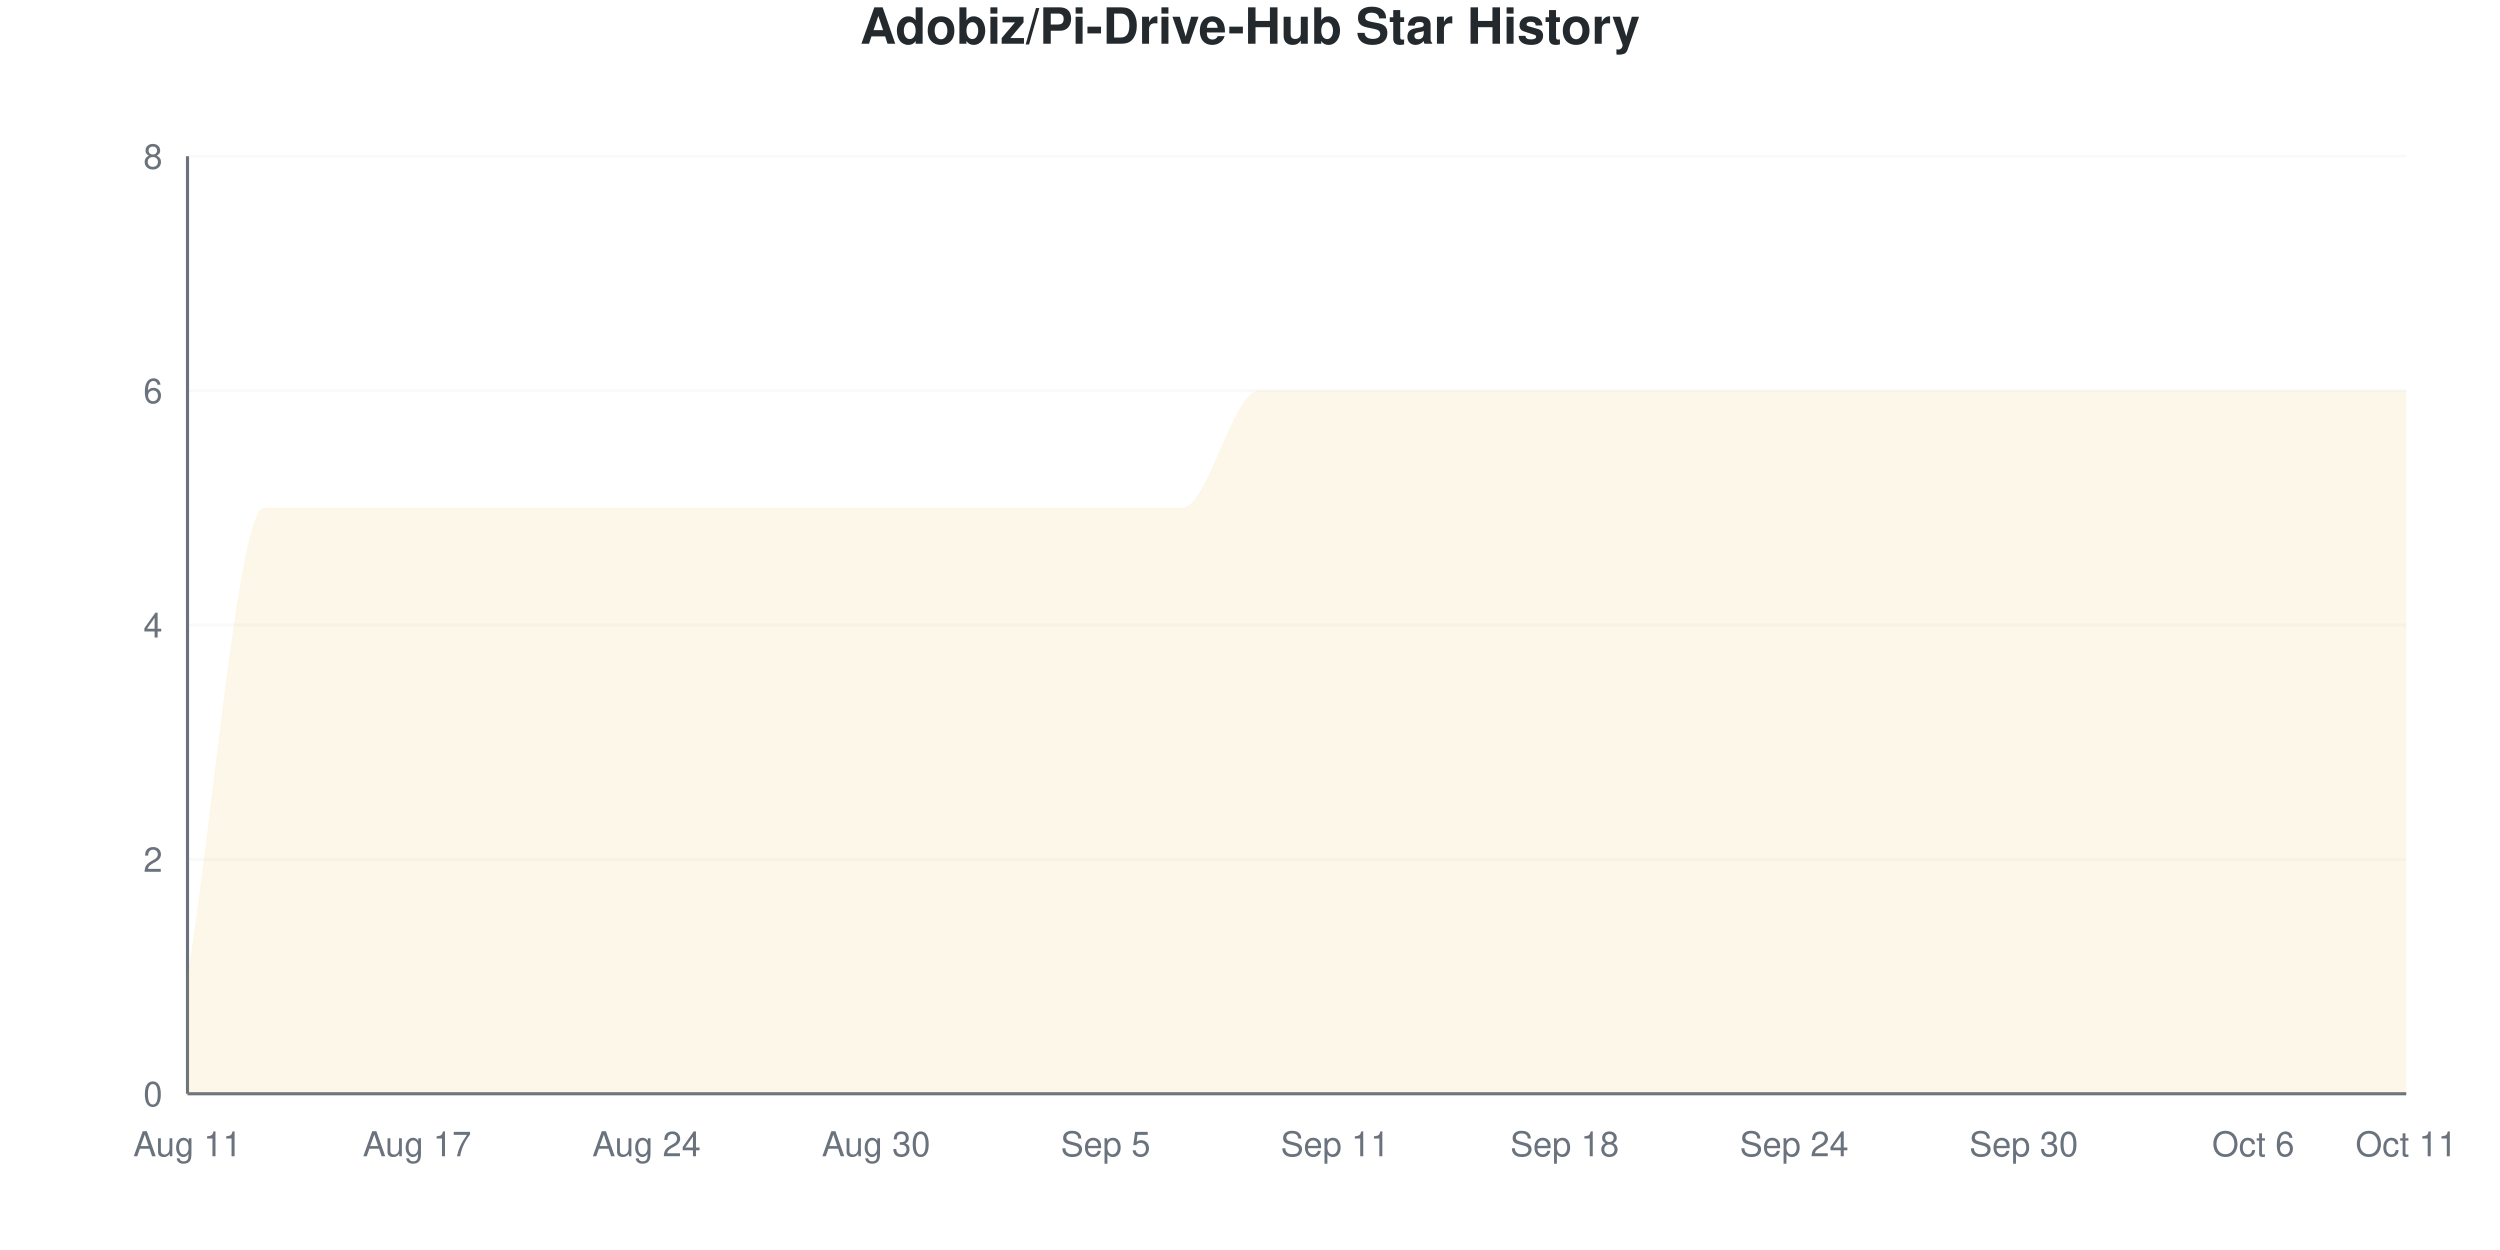
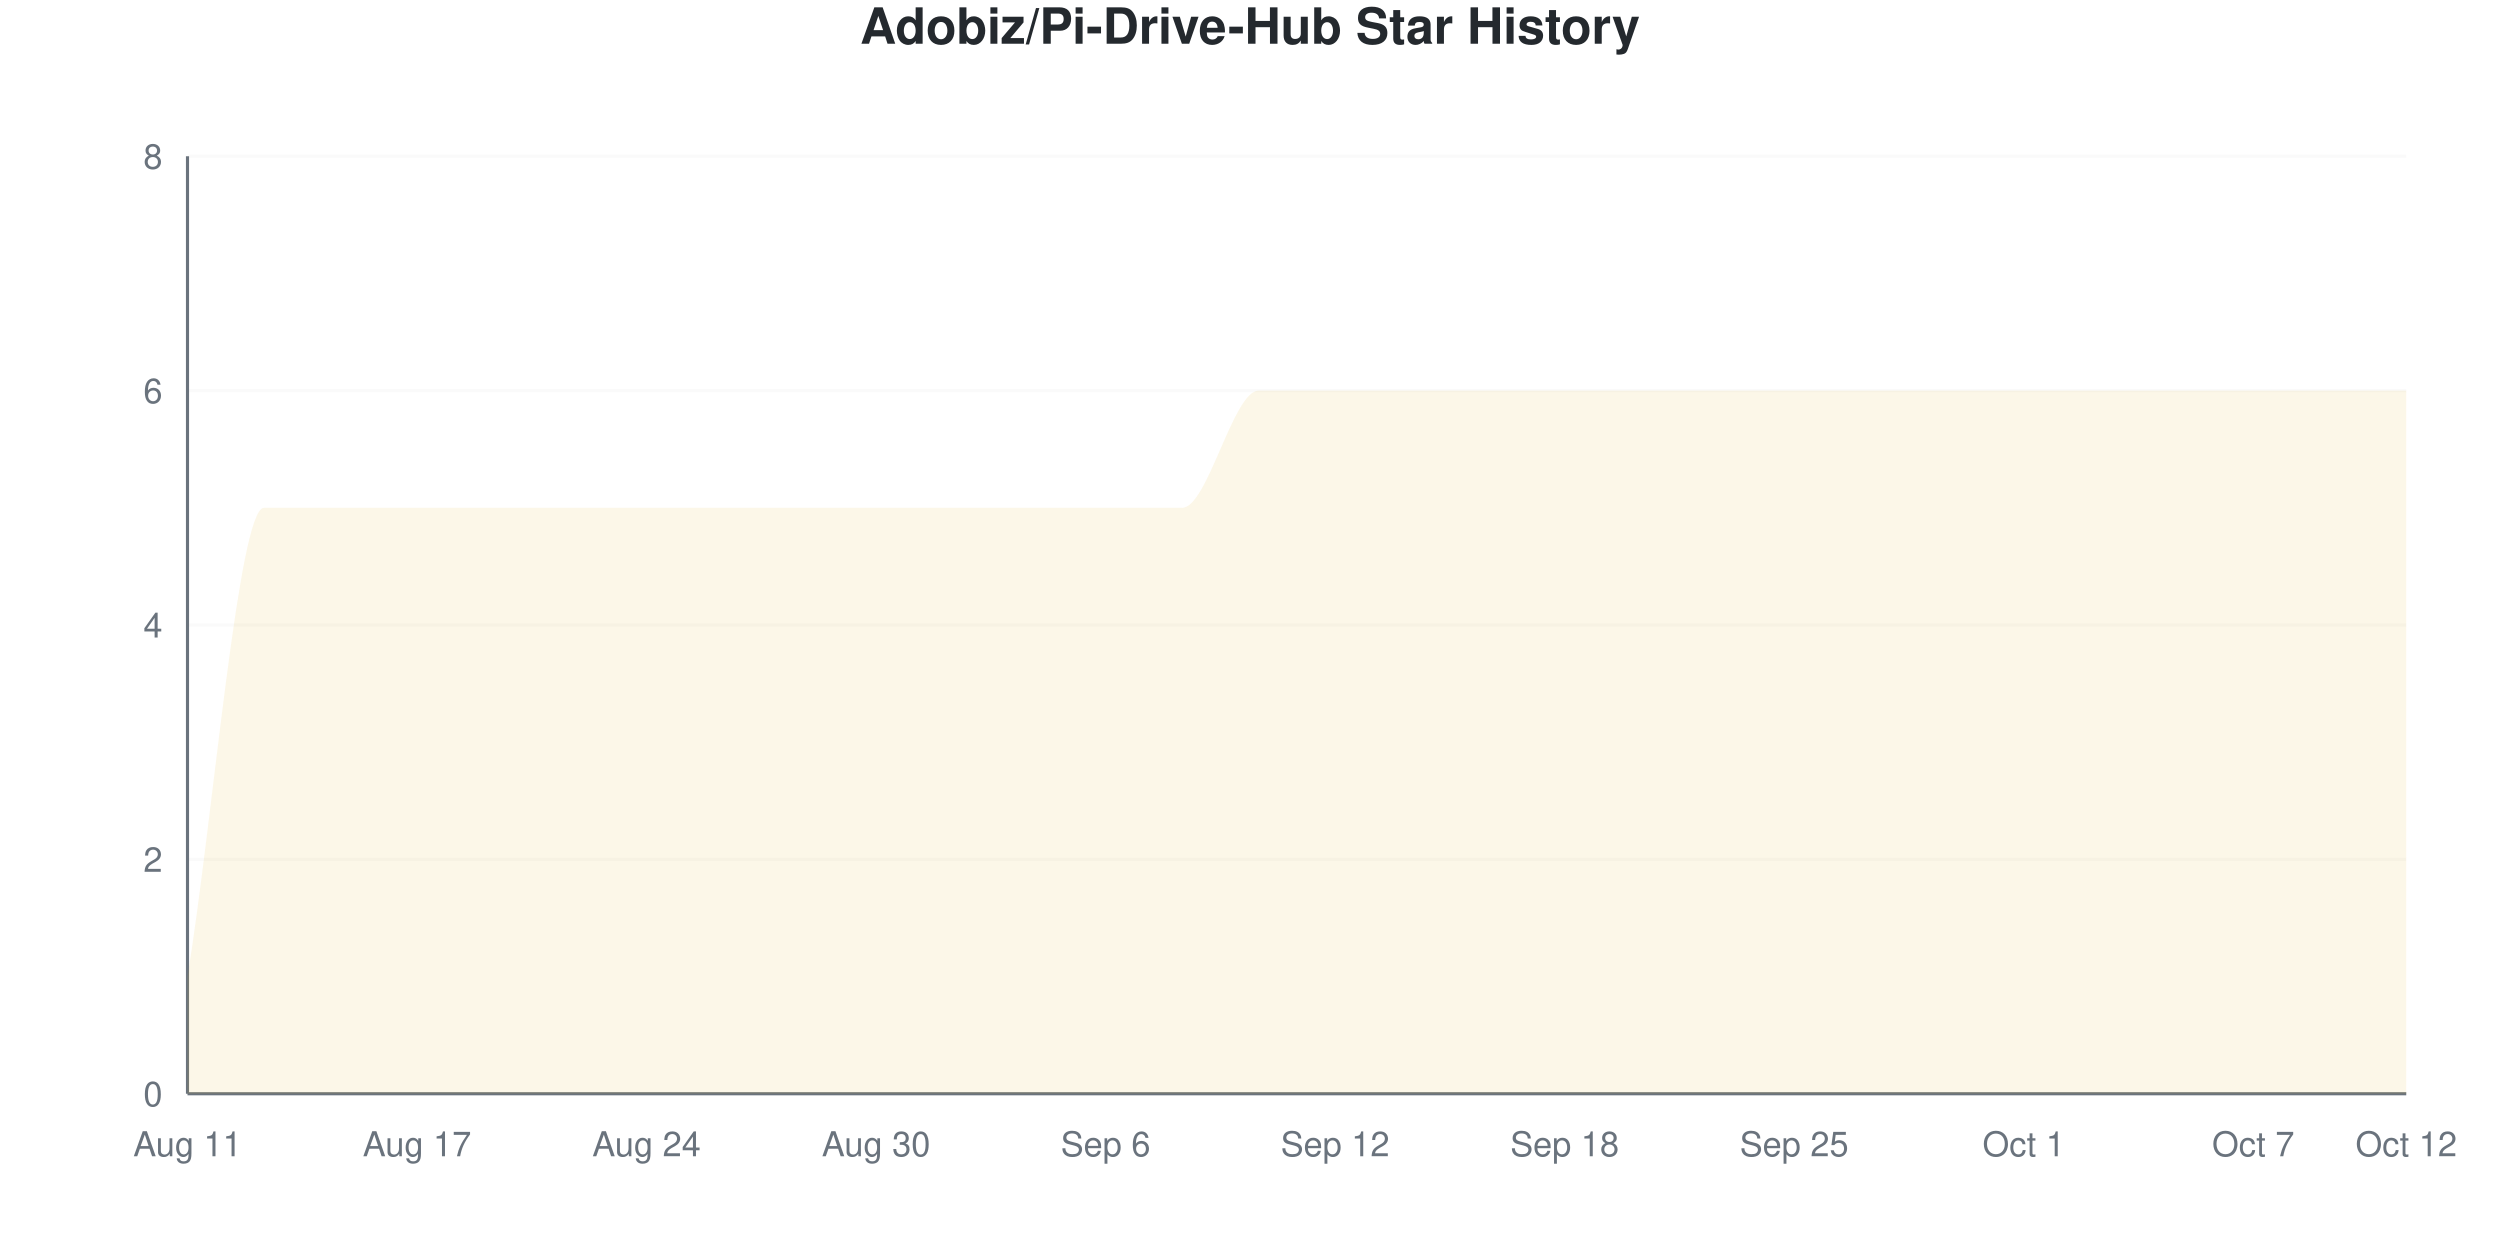
<svg xmlns="http://www.w3.org/2000/svg" viewBox="0 0 800 400" width="800" height="400">
  <style>
    @keyframes drawLine {
      to { stroke-dashoffset: 0; }
    }
    @keyframes fadeInPoint {
      from { opacity: 0; }
      to { opacity: 1; }
    }
    .data-line-0 {
      stroke-dasharray: 1343;
      stroke-dashoffset: 1343;
      animation: drawLine 2s ease-out forwards;
    }
    .data-point {
      opacity: 0;
      animation: fadeInPoint 0.5s ease-out forwards;
    }
    .chart-bg { fill: #fff; }
    .chart-text { fill: #24292e; }
    .chart-muted { fill: #6a737d; }
    .chart-grid { stroke: #eee; }
    .chart-axis { stroke: #6a737d; }
    @media (prefers-color-scheme: dark) {
      .chart-bg { fill: #0d1117; }
      .chart-text { fill: #e6edf3; }
      .chart-muted { fill: #8b949e; }
      .chart-grid { stroke: #21262d; }
      .chart-axis { stroke: #8b949e; }
    }
  </style>
  <rect width="800" height="400" class="chart-bg" />
  <text x="400" y="14" text-anchor="middle" class="chart-text" font-size="16" font-weight="bold" font-family="-apple-system, BlinkMacSystemFont, 'Segoe UI', Helvetica, Arial, sans-serif">Adobiz/Pi-Drive-Hub Star History</text>
  <g class="grid">
    <line x1="60" y1="350" x2="770" y2="350" class="chart-grid" stroke-opacity="0.3" />
    <text x="52" y="354" text-anchor="end" class="chart-muted" font-size="11" font-family="-apple-system, BlinkMacSystemFont, 'Segoe UI', Helvetica, Arial, sans-serif">0</text>
    <line x1="60" y1="275" x2="770" y2="275" class="chart-grid" stroke-opacity="0.3" />
    <text x="52" y="279" text-anchor="end" class="chart-muted" font-size="11" font-family="-apple-system, BlinkMacSystemFont, 'Segoe UI', Helvetica, Arial, sans-serif">2</text>
    <line x1="60" y1="200" x2="770" y2="200" class="chart-grid" stroke-opacity="0.3" />
    <text x="52" y="204" text-anchor="end" class="chart-muted" font-size="11" font-family="-apple-system, BlinkMacSystemFont, 'Segoe UI', Helvetica, Arial, sans-serif">4</text>
    <line x1="60" y1="125" x2="770" y2="125" class="chart-grid" stroke-opacity="0.3" />
    <text x="52" y="129" text-anchor="end" class="chart-muted" font-size="11" font-family="-apple-system, BlinkMacSystemFont, 'Segoe UI', Helvetica, Arial, sans-serif">6</text>
    <line x1="60" y1="50" x2="770" y2="50" class="chart-grid" stroke-opacity="0.3" />
    <text x="52" y="54" text-anchor="end" class="chart-muted" font-size="11" font-family="-apple-system, BlinkMacSystemFont, 'Segoe UI', Helvetica, Arial, sans-serif">8</text>
  </g>
  <g class="milestones">
    
  </g>
  <g class="x-axis">
    <text x="60" y="370" text-anchor="middle" class="chart-muted" font-size="11" font-family="-apple-system, BlinkMacSystemFont, 'Segoe UI', Helvetica, Arial, sans-serif">Aug 11</text>
    <text x="133.448" y="370" text-anchor="middle" class="chart-muted" font-size="11" font-family="-apple-system, BlinkMacSystemFont, 'Segoe UI', Helvetica, Arial, sans-serif">Aug 17</text>
    <text x="206.897" y="370" text-anchor="middle" class="chart-muted" font-size="11" font-family="-apple-system, BlinkMacSystemFont, 'Segoe UI', Helvetica, Arial, sans-serif">Aug 24</text>
    <text x="280.345" y="370" text-anchor="middle" class="chart-muted" font-size="11" font-family="-apple-system, BlinkMacSystemFont, 'Segoe UI', Helvetica, Arial, sans-serif">Aug 30</text>
-     <text x="353.793" y="370" text-anchor="middle" class="chart-muted" font-size="11" font-family="-apple-system, BlinkMacSystemFont, 'Segoe UI', Helvetica, Arial, sans-serif">Sep 5</text>
-     <text x="427.241" y="370" text-anchor="middle" class="chart-muted" font-size="11" font-family="-apple-system, BlinkMacSystemFont, 'Segoe UI', Helvetica, Arial, sans-serif">Sep 11</text>
+     <text x="353.793" y="370" text-anchor="middle" class="chart-muted" font-size="11" font-family="-apple-system, BlinkMacSystemFont, 'Segoe UI', Helvetica, Arial, sans-serif">Sep 6</text>
+     <text x="427.241" y="370" text-anchor="middle" class="chart-muted" font-size="11" font-family="-apple-system, BlinkMacSystemFont, 'Segoe UI', Helvetica, Arial, sans-serif">Sep 12</text>
    <text x="500.69" y="370" text-anchor="middle" class="chart-muted" font-size="11" font-family="-apple-system, BlinkMacSystemFont, 'Segoe UI', Helvetica, Arial, sans-serif">Sep 18</text>
-     <text x="574.138" y="370" text-anchor="middle" class="chart-muted" font-size="11" font-family="-apple-system, BlinkMacSystemFont, 'Segoe UI', Helvetica, Arial, sans-serif">Sep 24</text>
-     <text x="647.586" y="370" text-anchor="middle" class="chart-muted" font-size="11" font-family="-apple-system, BlinkMacSystemFont, 'Segoe UI', Helvetica, Arial, sans-serif">Sep 30</text>
-     <text x="721.034" y="370" text-anchor="middle" class="chart-muted" font-size="11" font-family="-apple-system, BlinkMacSystemFont, 'Segoe UI', Helvetica, Arial, sans-serif">Oct 6</text>
-     <text x="770" y="370" text-anchor="middle" class="chart-muted" font-size="11" font-family="-apple-system, BlinkMacSystemFont, 'Segoe UI', Helvetica, Arial, sans-serif">Oct 11</text>
+     <text x="574.138" y="370" text-anchor="middle" class="chart-muted" font-size="11" font-family="-apple-system, BlinkMacSystemFont, 'Segoe UI', Helvetica, Arial, sans-serif">Sep 25</text>
+     <text x="647.586" y="370" text-anchor="middle" class="chart-muted" font-size="11" font-family="-apple-system, BlinkMacSystemFont, 'Segoe UI', Helvetica, Arial, sans-serif">Oct 1</text>
+     <text x="721.034" y="370" text-anchor="middle" class="chart-muted" font-size="11" font-family="-apple-system, BlinkMacSystemFont, 'Segoe UI', Helvetica, Arial, sans-serif">Oct 7</text>
+     <text x="770" y="370" text-anchor="middle" class="chart-muted" font-size="11" font-family="-apple-system, BlinkMacSystemFont, 'Segoe UI', Helvetica, Arial, sans-serif">Oct 12</text>
  </g>
  <line x1="60" y1="50" x2="60" y2="350" class="chart-axis" stroke-width="1" />
  <line x1="60" y1="350" x2="770" y2="350" class="chart-axis" stroke-width="1" />
  <path d="M60,350 L60,312.5 C68.161,262.5 76.322,162.5 84.483,162.5 C92.644,162.5 100.805,162.5 108.966,162.5 C117.126,162.5 125.287,162.5 133.448,162.5 C141.609,162.5 149.77,162.5 157.931,162.5 C166.092,162.5 174.253,162.5 182.414,162.5 C190.575,162.5 198.736,162.5 206.897,162.5 C215.057,162.5 223.218,162.5 231.379,162.5 C239.54,162.5 247.701,162.5 255.862,162.5 C264.023,162.5 272.184,162.5 280.345,162.5 C288.506,162.5 296.667,162.5 304.828,162.5 C312.989,162.5 321.149,162.5 329.31,162.5 C337.471,162.5 345.632,162.5 353.793,162.5 C361.954,162.5 370.115,162.5 378.276,162.5 C386.437,162.5 394.598,125 402.759,125 C410.92,125 419.08,125 427.241,125 C435.402,125 443.563,125 451.724,125 C459.885,125 468.046,125 476.207,125 C484.368,125 492.529,125 500.69,125 C508.851,125 517.011,125 525.172,125 C533.333,125 541.494,125 549.655,125 C557.816,125 565.977,125 574.138,125 C582.299,125 590.46,125 598.621,125 C606.782,125 614.943,125 623.103,125 C631.264,125 639.425,125 647.586,125 C655.747,125 663.908,125 672.069,125 C680.23,125 688.391,125 696.552,125 C704.713,125 712.874,125 721.034,125 C729.195,125 737.356,125 745.517,125 C753.678,125 761.839,125 770,125 L770,350 L60,350 Z" fill="#dfb317" fill-opacity="0.1" />
  <path d="M60,350 L60,312.5 C68.161,262.5 76.322,162.5 84.483,162.5 C92.644,162.5 100.805,162.5 108.966,162.5 C117.126,162.5 125.287,162.5 133.448,162.5 C141.609,162.5 149.77,162.5 157.931,162.5 C166.092,162.5 174.253,162.5 182.414,162.5 C190.575,162.5 198.736,162.5 206.897,162.5 C215.057,162.5 223.218,162.5 231.379,162.5 C239.54,162.5 247.701,162.5 255.862,162.5 C264.023,162.5 272.184,162.5 280.345,162.5 C288.506,162.5 296.667,162.5 304.828,162.5 C312.989,162.5 321.149,162.5 329.31,162.5 C337.471,162.5 345.632,162.5 353.793,162.5 C361.954,162.5 370.115,162.5 378.276,162.5 C386.437,162.5 394.598,125 402.759,125 C410.92,125 419.08,125 427.241,125 C435.402,125 443.563,125 451.724,125 C459.885,125 468.046,125 476.207,125 C484.368,125 492.529,125 500.69,125 C508.851,125 517.011,125 525.172,125 C533.333,125 541.494,125 549.655,125 C557.816,125 565.977,125 574.138,125 C582.299,125 590.46,125 598.621,125 C606.782,125 614.943,125 623.103,125 C631.264,125 639.425,125 647.586,125 C655.747,125 663.908,125 672.069,125 C680.23,125 688.391,125 696.552,125 C704.713,125 712.874,125 721.034,125 C729.195,125 737.356,125 745.517,125 C753.678,125 761.839,125 770,125" fill="none" stroke="#dfb317" stroke-width="2.5" class="data-line-0" />
  <g class="points">
    <circle cx="60" cy="312.5" r="4" fill="#dfb317" class="data-point" style="animation-delay: 1.50s" />
    <circle cx="84.483" cy="162.5" r="4" fill="#dfb317" class="data-point" style="animation-delay: 1.55s" />
    <circle cx="108.966" cy="162.5" r="4" fill="#dfb317" class="data-point" style="animation-delay: 1.60s" />
    <circle cx="133.448" cy="162.5" r="4" fill="#dfb317" class="data-point" style="animation-delay: 1.65s" />
    <circle cx="157.931" cy="162.5" r="4" fill="#dfb317" class="data-point" style="animation-delay: 1.70s" />
    <circle cx="182.414" cy="162.5" r="4" fill="#dfb317" class="data-point" style="animation-delay: 1.75s" />
    <circle cx="206.897" cy="162.5" r="4" fill="#dfb317" class="data-point" style="animation-delay: 1.80s" />
    <circle cx="231.379" cy="162.5" r="4" fill="#dfb317" class="data-point" style="animation-delay: 1.85s" />
    <circle cx="255.862" cy="162.5" r="4" fill="#dfb317" class="data-point" style="animation-delay: 1.90s" />
    <circle cx="280.345" cy="162.5" r="4" fill="#dfb317" class="data-point" style="animation-delay: 1.95s" />
    <circle cx="304.828" cy="162.5" r="4" fill="#dfb317" class="data-point" style="animation-delay: 2.00s" />
    <circle cx="329.31" cy="162.5" r="4" fill="#dfb317" class="data-point" style="animation-delay: 2.05s" />
    <circle cx="353.793" cy="162.5" r="4" fill="#dfb317" class="data-point" style="animation-delay: 2.10s" />
    <circle cx="378.276" cy="162.5" r="4" fill="#dfb317" class="data-point" style="animation-delay: 2.15s" />
    <circle cx="402.759" cy="125" r="4" fill="#dfb317" class="data-point" style="animation-delay: 2.20s" />
    <circle cx="427.241" cy="125" r="4" fill="#dfb317" class="data-point" style="animation-delay: 2.25s" />
    <circle cx="451.724" cy="125" r="4" fill="#dfb317" class="data-point" style="animation-delay: 2.30s" />
    <circle cx="476.207" cy="125" r="4" fill="#dfb317" class="data-point" style="animation-delay: 2.35s" />
    <circle cx="500.69" cy="125" r="4" fill="#dfb317" class="data-point" style="animation-delay: 2.40s" />
    <circle cx="525.172" cy="125" r="4" fill="#dfb317" class="data-point" style="animation-delay: 2.45s" />
    <circle cx="549.655" cy="125" r="4" fill="#dfb317" class="data-point" style="animation-delay: 2.50s" />
    <circle cx="574.138" cy="125" r="4" fill="#dfb317" class="data-point" style="animation-delay: 2.55s" />
    <circle cx="598.621" cy="125" r="4" fill="#dfb317" class="data-point" style="animation-delay: 2.60s" />
    <circle cx="623.103" cy="125" r="4" fill="#dfb317" class="data-point" style="animation-delay: 2.65s" />
    <circle cx="647.586" cy="125" r="4" fill="#dfb317" class="data-point" style="animation-delay: 2.70s" />
    <circle cx="672.069" cy="125" r="4" fill="#dfb317" class="data-point" style="animation-delay: 2.75s" />
    <circle cx="696.552" cy="125" r="4" fill="#dfb317" class="data-point" style="animation-delay: 2.80s" />
    <circle cx="721.034" cy="125" r="4" fill="#dfb317" class="data-point" style="animation-delay: 2.85s" />
    <circle cx="745.517" cy="125" r="4" fill="#dfb317" class="data-point" style="animation-delay: 2.90s" />
    <circle cx="770" cy="125" r="4" fill="#dfb317" class="data-point" style="animation-delay: 2.95s" />
  </g>
</svg>
